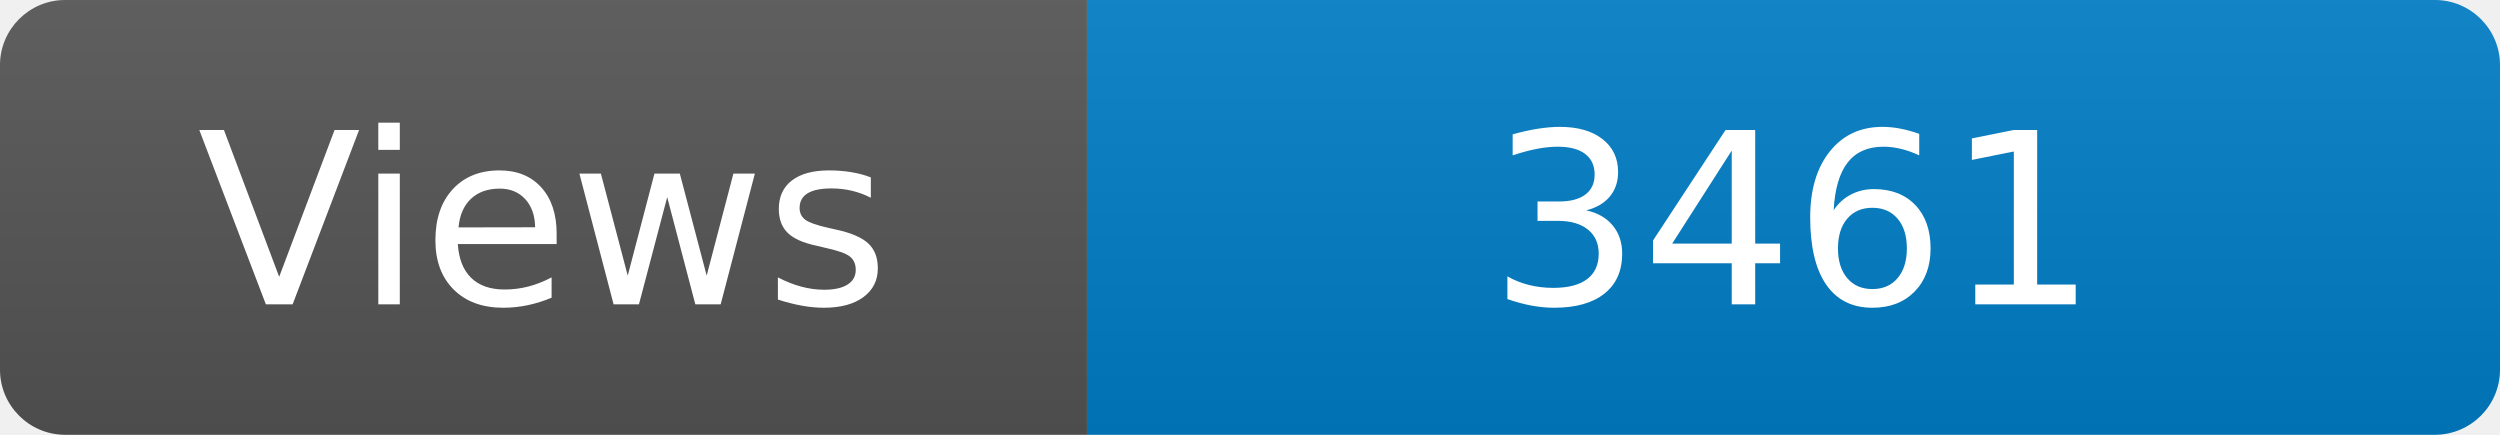
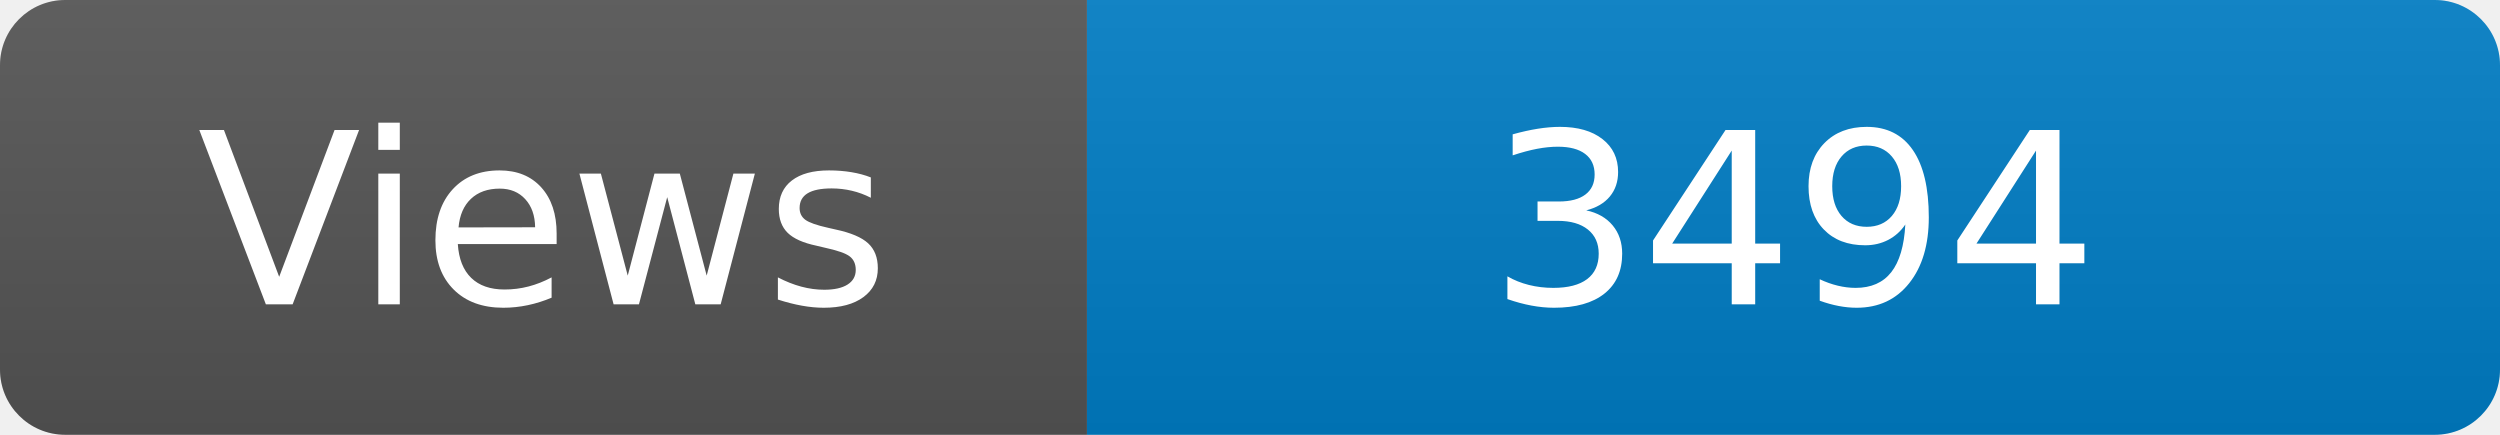
<svg xmlns="http://www.w3.org/2000/svg" width="115" height="20" role="img" aria-label="Maintained?: yes">
  <linearGradient id="s" x2="0" y2="100%">
    <stop offset="0" stop-color="#bbb" stop-opacity=".1" />
    <stop offset="1" stop-opacity=".1" />
  </linearGradient>
  <clipPath id="r">
    <rect width="115" height="20" rx="3" fill="#fff" />
  </clipPath>
  <g clip-path="url(#r)">
    <rect width="50" height="20" fill="#555" />
    <rect x="50" width="160" height="20" fill="#007ec6" />
    <rect width="115" height="20" fill="url(#s)" />
  </g>
  <g fill="#fff" text-anchor="middle" font-family="Verdana,Geneva,DejaVu Sans,sans-serif" font-size="110">
    <text x="250" y="140" transform="scale(.1)" fill="#fff">Views</text>
-     <text x="825" y="140" transform="scale(.1)" fill="#fff">3461</text>
+     <text x="825" y="140" transform="scale(.1)" fill="#fff">3494</text>
  </g>
</svg>
